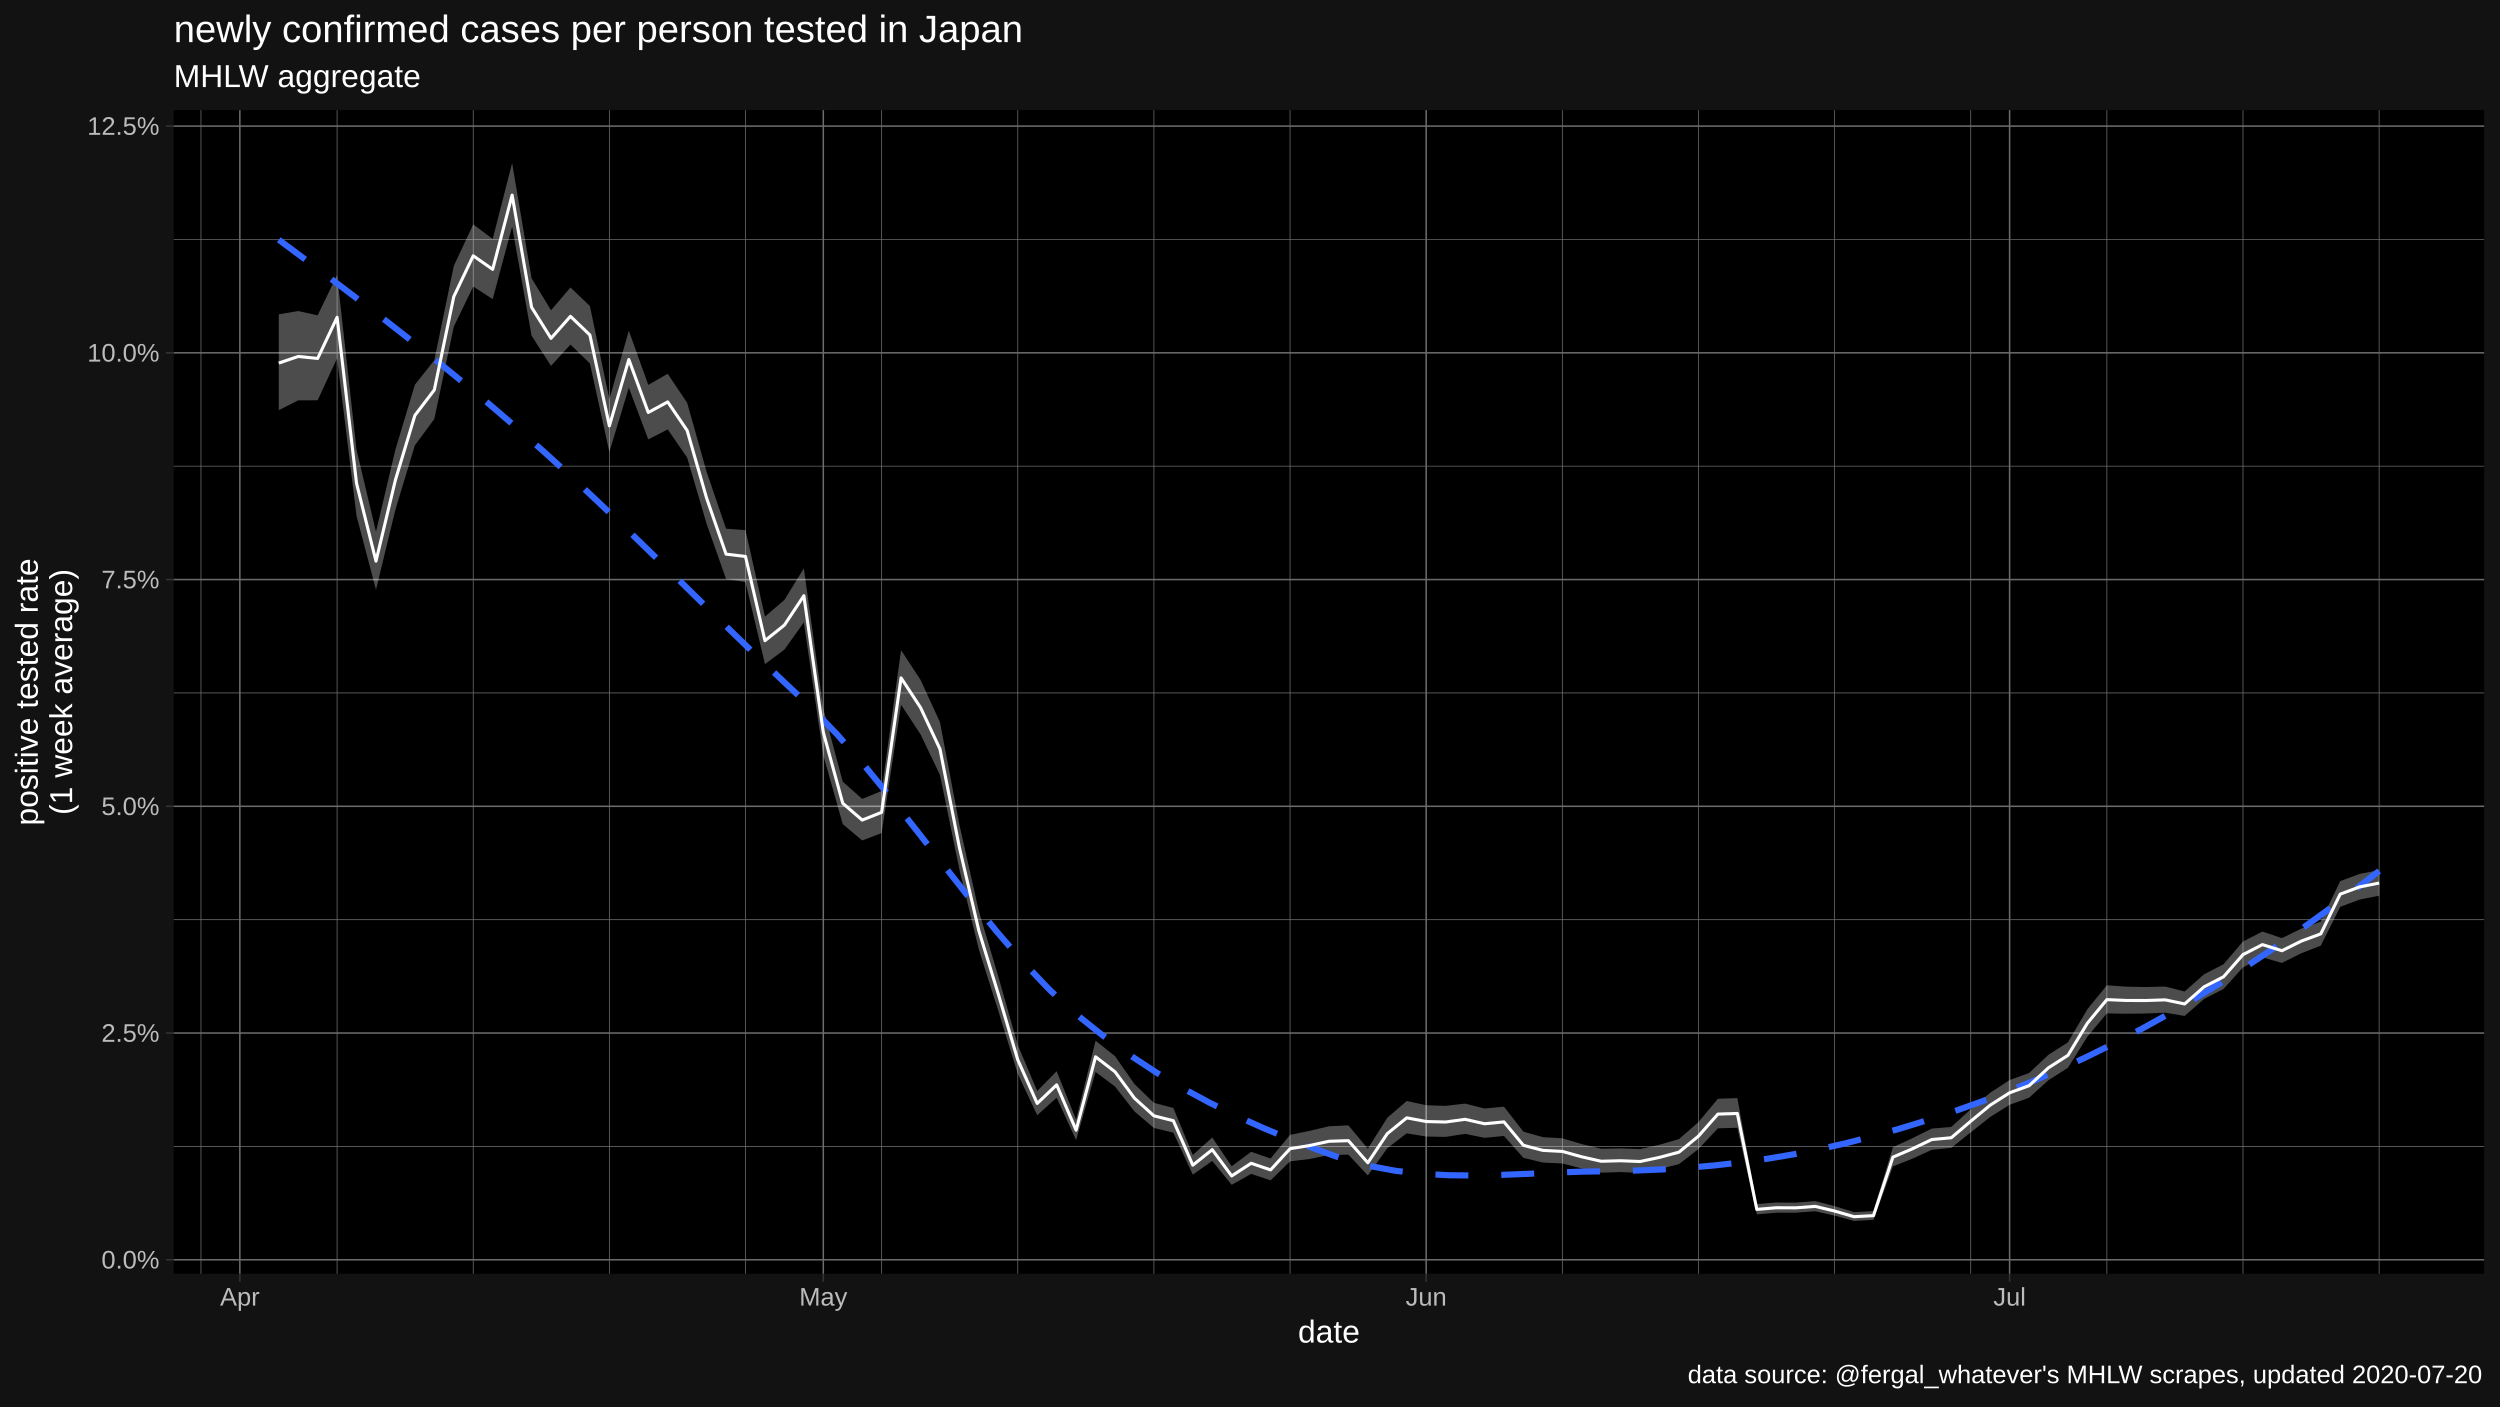
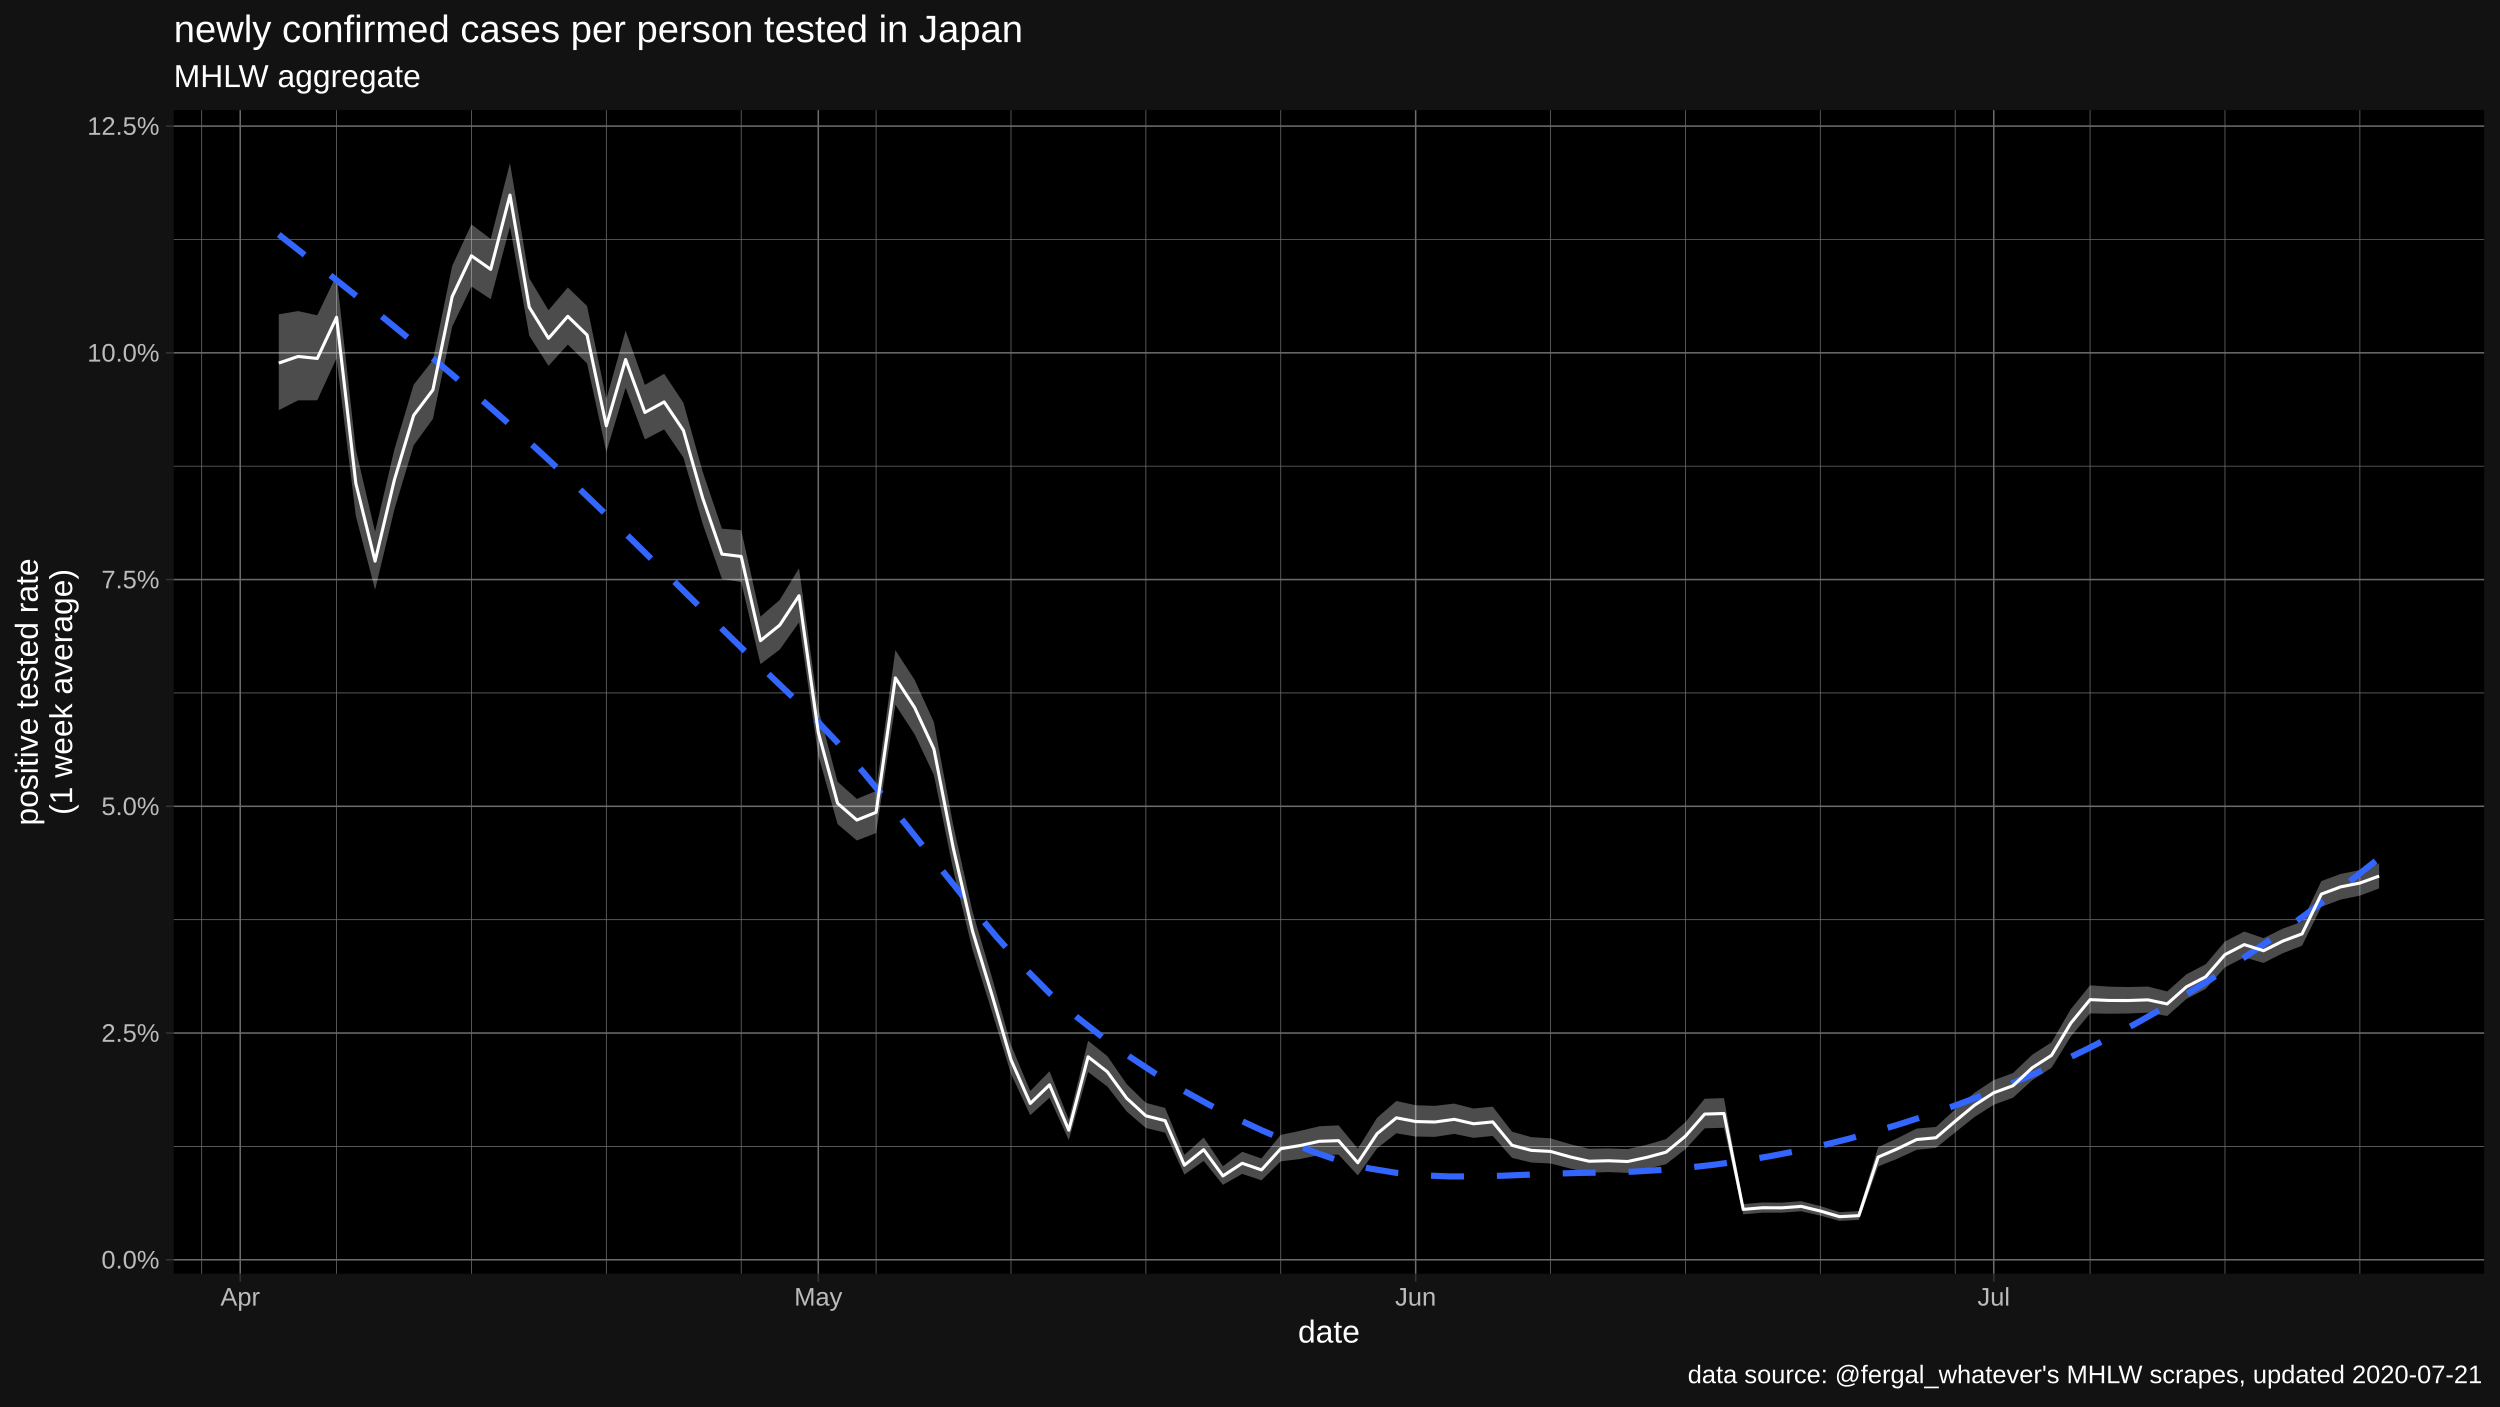
<svg xmlns="http://www.w3.org/2000/svg" viewBox="0 0 864.00 486.00">
  <defs>
    <style type="text/css">
    line, polyline, polygon, path, rect, circle {
      fill: none;
      stroke: #000000;
      stroke-linecap: round;
      stroke-linejoin: round;
      stroke-miterlimit: 10.00;
    }
  </style>
  </defs>
  <rect width="100%" height="100%" style="stroke: none; fill: #FFFFFF;" />
  <rect x="0.00" y="0.00" width="864.00" height="486.00" style="stroke-width: 1.07; stroke: #121212; fill: #121212;" />
  <defs>
    <clipPath id="cpNjAuMDR8ODU4LjUyfDQ0MC4yMnwzOC4wNw==">
      <rect x="60.04" y="38.07" width="798.48" height="402.15" />
    </clipPath>
  </defs>
  <rect x="60.04" y="38.07" width="798.48" height="402.15" style="stroke-width: 1.07; stroke: none; fill: #000000;" clip-path="url(#cpNjAuMDR8ODU4LjUyfDQ0MC4yMnwzOC4wNw==)" />
  <polyline points="60.04,396.19 858.52,396.19 " style="stroke-width: 0.27; stroke: #6B6B6B; stroke-linecap: butt;" clip-path="url(#cpNjAuMDR8ODU4LjUyfDQ0MC4yMnwzOC4wNw==)" />
  <polyline points="60.04,317.83 858.52,317.83 " style="stroke-width: 0.27; stroke: #6B6B6B; stroke-linecap: butt;" clip-path="url(#cpNjAuMDR8ODU4LjUyfDQ0MC4yMnwzOC4wNw==)" />
  <polyline points="60.04,239.47 858.52,239.47 " style="stroke-width: 0.27; stroke: #6B6B6B; stroke-linecap: butt;" clip-path="url(#cpNjAuMDR8ODU4LjUyfDQ0MC4yMnwzOC4wNw==)" />
  <polyline points="60.04,161.11 858.52,161.11 " style="stroke-width: 0.27; stroke: #6B6B6B; stroke-linecap: butt;" clip-path="url(#cpNjAuMDR8ODU4LjUyfDQ0MC4yMnwzOC4wNw==)" />
  <polyline points="60.04,82.75 858.52,82.75 " style="stroke-width: 0.27; stroke: #6B6B6B; stroke-linecap: butt;" clip-path="url(#cpNjAuMDR8ODU4LjUyfDQ0MC4yMnwzOC4wNw==)" />
-   <polyline points="69.45,440.22 69.45,38.07 " style="stroke-width: 0.27; stroke: #6B6B6B; stroke-linecap: butt;" clip-path="url(#cpNjAuMDR8ODU4LjUyfDQ0MC4yMnwzOC4wNw==)" />
-   <polyline points="116.50,440.22 116.50,38.07 " style="stroke-width: 0.27; stroke: #6B6B6B; stroke-linecap: butt;" clip-path="url(#cpNjAuMDR8ODU4LjUyfDQ0MC4yMnwzOC4wNw==)" />
-   <polyline points="163.55,440.22 163.55,38.07 " style="stroke-width: 0.27; stroke: #6B6B6B; stroke-linecap: butt;" clip-path="url(#cpNjAuMDR8ODU4LjUyfDQ0MC4yMnwzOC4wNw==)" />
-   <polyline points="210.60,440.22 210.60,38.07 " style="stroke-width: 0.27; stroke: #6B6B6B; stroke-linecap: butt;" clip-path="url(#cpNjAuMDR8ODU4LjUyfDQ0MC4yMnwzOC4wNw==)" />
-   <polyline points="257.64,440.22 257.64,38.07 " style="stroke-width: 0.27; stroke: #6B6B6B; stroke-linecap: butt;" clip-path="url(#cpNjAuMDR8ODU4LjUyfDQ0MC4yMnwzOC4wNw==)" />
-   <polyline points="304.69,440.22 304.69,38.07 " style="stroke-width: 0.27; stroke: #6B6B6B; stroke-linecap: butt;" clip-path="url(#cpNjAuMDR8ODU4LjUyfDQ0MC4yMnwzOC4wNw==)" />
-   <polyline points="351.74,440.22 351.74,38.07 " style="stroke-width: 0.27; stroke: #6B6B6B; stroke-linecap: butt;" clip-path="url(#cpNjAuMDR8ODU4LjUyfDQ0MC4yMnwzOC4wNw==)" />
-   <polyline points="398.79,440.22 398.79,38.07 " style="stroke-width: 0.27; stroke: #6B6B6B; stroke-linecap: butt;" clip-path="url(#cpNjAuMDR8ODU4LjUyfDQ0MC4yMnwzOC4wNw==)" />
-   <polyline points="445.84,440.22 445.84,38.07 " style="stroke-width: 0.27; stroke: #6B6B6B; stroke-linecap: butt;" clip-path="url(#cpNjAuMDR8ODU4LjUyfDQ0MC4yMnwzOC4wNw==)" />
-   <polyline points="539.94,440.22 539.94,38.07 " style="stroke-width: 0.27; stroke: #6B6B6B; stroke-linecap: butt;" clip-path="url(#cpNjAuMDR8ODU4LjUyfDQ0MC4yMnwzOC4wNw==)" />
-   <polyline points="586.98,440.22 586.98,38.07 " style="stroke-width: 0.27; stroke: #6B6B6B; stroke-linecap: butt;" clip-path="url(#cpNjAuMDR8ODU4LjUyfDQ0MC4yMnwzOC4wNw==)" />
-   <polyline points="634.03,440.22 634.03,38.07 " style="stroke-width: 0.27; stroke: #6B6B6B; stroke-linecap: butt;" clip-path="url(#cpNjAuMDR8ODU4LjUyfDQ0MC4yMnwzOC4wNw==)" />
-   <polyline points="681.08,440.22 681.08,38.07 " style="stroke-width: 0.27; stroke: #6B6B6B; stroke-linecap: butt;" clip-path="url(#cpNjAuMDR8ODU4LjUyfDQ0MC4yMnwzOC4wNw==)" />
-   <polyline points="728.13,440.22 728.13,38.07 " style="stroke-width: 0.27; stroke: #6B6B6B; stroke-linecap: butt;" clip-path="url(#cpNjAuMDR8ODU4LjUyfDQ0MC4yMnwzOC4wNw==)" />
-   <polyline points="775.18,440.22 775.18,38.07 " style="stroke-width: 0.27; stroke: #6B6B6B; stroke-linecap: butt;" clip-path="url(#cpNjAuMDR8ODU4LjUyfDQ0MC4yMnwzOC4wNw==)" />
-   <polyline points="822.23,440.22 822.23,38.07 " style="stroke-width: 0.27; stroke: #6B6B6B; stroke-linecap: butt;" clip-path="url(#cpNjAuMDR8ODU4LjUyfDQ0MC4yMnwzOC4wNw==)" />
+   <polyline points="69.70,440.22 69.70,38.07 " style="stroke-width: 0.27; stroke: #6B6B6B; stroke-linecap: butt;" clip-path="url(#cpNjAuMDR8ODU4LjUyfDQ0MC4yMnwzOC4wNw==)" />
+   <polyline points="116.31,440.22 116.31,38.07 " style="stroke-width: 0.27; stroke: #6B6B6B; stroke-linecap: butt;" clip-path="url(#cpNjAuMDR8ODU4LjUyfDQ0MC4yMnwzOC4wNw==)" />
+   <polyline points="162.93,440.22 162.93,38.07 " style="stroke-width: 0.27; stroke: #6B6B6B; stroke-linecap: butt;" clip-path="url(#cpNjAuMDR8ODU4LjUyfDQ0MC4yMnwzOC4wNw==)" />
+   <polyline points="209.55,440.22 209.55,38.07 " style="stroke-width: 0.27; stroke: #6B6B6B; stroke-linecap: butt;" clip-path="url(#cpNjAuMDR8ODU4LjUyfDQ0MC4yMnwzOC4wNw==)" />
+   <polyline points="256.16,440.22 256.16,38.07 " style="stroke-width: 0.27; stroke: #6B6B6B; stroke-linecap: butt;" clip-path="url(#cpNjAuMDR8ODU4LjUyfDQ0MC4yMnwzOC4wNw==)" />
+   <polyline points="302.78,440.22 302.78,38.07 " style="stroke-width: 0.27; stroke: #6B6B6B; stroke-linecap: butt;" clip-path="url(#cpNjAuMDR8ODU4LjUyfDQ0MC4yMnwzOC4wNw==)" />
+   <polyline points="349.40,440.22 349.40,38.07 " style="stroke-width: 0.27; stroke: #6B6B6B; stroke-linecap: butt;" clip-path="url(#cpNjAuMDR8ODU4LjUyfDQ0MC4yMnwzOC4wNw==)" />
+   <polyline points="396.01,440.22 396.01,38.07 " style="stroke-width: 0.27; stroke: #6B6B6B; stroke-linecap: butt;" clip-path="url(#cpNjAuMDR8ODU4LjUyfDQ0MC4yMnwzOC4wNw==)" />
+   <polyline points="442.63,440.22 442.63,38.07 " style="stroke-width: 0.27; stroke: #6B6B6B; stroke-linecap: butt;" clip-path="url(#cpNjAuMDR8ODU4LjUyfDQ0MC4yMnwzOC4wNw==)" />
+   <polyline points="535.87,440.22 535.87,38.07 " style="stroke-width: 0.27; stroke: #6B6B6B; stroke-linecap: butt;" clip-path="url(#cpNjAuMDR8ODU4LjUyfDQ0MC4yMnwzOC4wNw==)" />
+   <polyline points="582.48,440.22 582.48,38.07 " style="stroke-width: 0.27; stroke: #6B6B6B; stroke-linecap: butt;" clip-path="url(#cpNjAuMDR8ODU4LjUyfDQ0MC4yMnwzOC4wNw==)" />
+   <polyline points="629.10,440.22 629.10,38.07 " style="stroke-width: 0.27; stroke: #6B6B6B; stroke-linecap: butt;" clip-path="url(#cpNjAuMDR8ODU4LjUyfDQ0MC4yMnwzOC4wNw==)" />
+   <polyline points="675.72,440.22 675.72,38.07 " style="stroke-width: 0.27; stroke: #6B6B6B; stroke-linecap: butt;" clip-path="url(#cpNjAuMDR8ODU4LjUyfDQ0MC4yMnwzOC4wNw==)" />
+   <polyline points="722.33,440.22 722.33,38.07 " style="stroke-width: 0.27; stroke: #6B6B6B; stroke-linecap: butt;" clip-path="url(#cpNjAuMDR8ODU4LjUyfDQ0MC4yMnwzOC4wNw==)" />
+   <polyline points="768.95,440.22 768.95,38.07 " style="stroke-width: 0.27; stroke: #6B6B6B; stroke-linecap: butt;" clip-path="url(#cpNjAuMDR8ODU4LjUyfDQ0MC4yMnwzOC4wNw==)" />
+   <polyline points="815.57,440.22 815.57,38.07 " style="stroke-width: 0.27; stroke: #6B6B6B; stroke-linecap: butt;" clip-path="url(#cpNjAuMDR8ODU4LjUyfDQ0MC4yMnwzOC4wNw==)" />
  <polyline points="60.04,435.37 858.52,435.37 " style="stroke-width: 0.53; stroke: #6B6B6B; stroke-linecap: butt;" clip-path="url(#cpNjAuMDR8ODU4LjUyfDQ0MC4yMnwzOC4wNw==)" />
  <polyline points="60.04,357.01 858.52,357.01 " style="stroke-width: 0.53; stroke: #6B6B6B; stroke-linecap: butt;" clip-path="url(#cpNjAuMDR8ODU4LjUyfDQ0MC4yMnwzOC4wNw==)" />
  <polyline points="60.04,278.65 858.52,278.65 " style="stroke-width: 0.53; stroke: #6B6B6B; stroke-linecap: butt;" clip-path="url(#cpNjAuMDR8ODU4LjUyfDQ0MC4yMnwzOC4wNw==)" />
  <polyline points="60.04,200.29 858.52,200.29 " style="stroke-width: 0.53; stroke: #6B6B6B; stroke-linecap: butt;" clip-path="url(#cpNjAuMDR8ODU4LjUyfDQ0MC4yMnwzOC4wNw==)" />
  <polyline points="60.04,121.93 858.52,121.93 " style="stroke-width: 0.53; stroke: #6B6B6B; stroke-linecap: butt;" clip-path="url(#cpNjAuMDR8ODU4LjUyfDQ0MC4yMnwzOC4wNw==)" />
  <polyline points="60.04,43.57 858.52,43.57 " style="stroke-width: 0.53; stroke: #6B6B6B; stroke-linecap: butt;" clip-path="url(#cpNjAuMDR8ODU4LjUyfDQ0MC4yMnwzOC4wNw==)" />
-   <polyline points="82.89,440.22 82.89,38.07 " style="stroke-width: 0.53; stroke: #6B6B6B; stroke-linecap: butt;" clip-path="url(#cpNjAuMDR8ODU4LjUyfDQ0MC4yMnwzOC4wNw==)" />
-   <polyline points="284.53,440.22 284.53,38.07 " style="stroke-width: 0.53; stroke: #6B6B6B; stroke-linecap: butt;" clip-path="url(#cpNjAuMDR8ODU4LjUyfDQ0MC4yMnwzOC4wNw==)" />
-   <polyline points="492.89,440.22 492.89,38.07 " style="stroke-width: 0.53; stroke: #6B6B6B; stroke-linecap: butt;" clip-path="url(#cpNjAuMDR8ODU4LjUyfDQ0MC4yMnwzOC4wNw==)" />
-   <polyline points="694.52,440.22 694.52,38.07 " style="stroke-width: 0.53; stroke: #6B6B6B; stroke-linecap: butt;" clip-path="url(#cpNjAuMDR8ODU4LjUyfDQ0MC4yMnwzOC4wNw==)" />
-   <polygon points="96.34,108.62 103.06,107.50 109.78,108.97 116.50,95.06 123.22,155.43 129.94,183.76 136.66,155.34 143.38,132.97 150.10,124.47 156.83,91.90 163.55,77.55 170.27,82.59 176.99,56.35 183.71,96.16 190.43,107.23 197.15,99.35 203.87,105.76 210.60,137.94 217.32,114.28 224.04,133.02 230.76,129.18 237.48,139.20 244.20,163.04 250.92,182.71 257.64,183.23 264.37,213.10 271.09,207.33 277.81,196.41 284.53,244.94 291.25,270.16 297.97,276.10 304.69,273.35 311.41,224.70 318.14,234.97 324.86,249.60 331.58,285.08 338.30,314.93 345.02,337.50 351.74,361.19 358.46,377.05 365.18,370.21 371.90,386.94 378.63,359.68 385.35,365.00 392.07,374.65 398.79,381.14 405.51,382.91 412.23,399.15 418.95,393.13 425.67,403.06 432.40,398.05 439.12,400.37 445.84,392.21 452.56,390.83 459.28,389.24 466.00,388.92 472.72,396.97 479.44,386.30 486.17,380.51 492.89,381.96 499.61,382.18 506.33,381.40 513.05,383.10 519.77,382.47 526.49,391.10 533.21,392.99 539.94,393.40 546.66,395.40 553.38,397.00 560.10,396.88 566.82,397.13 573.54,395.61 580.26,393.66 586.98,387.81 593.70,379.73 600.43,379.50 607.15,416.12 613.87,415.58 620.59,415.63 627.31,415.11 634.03,416.83 640.75,418.92 647.47,418.56 654.20,396.46 660.92,393.37 667.64,390.03 674.36,389.47 681.08,383.39 687.80,377.65 694.52,373.26 701.24,370.85 707.97,364.50 714.69,360.22 721.41,348.76 728.13,340.52 734.85,340.99 741.57,341.12 748.29,340.95 755.01,342.66 761.74,336.71 768.46,333.24 775.18,325.38 781.90,321.94 788.62,324.22 795.34,320.93 802.06,318.53 808.78,304.51 815.50,302.02 822.23,300.71 822.23,309.54 815.50,310.89 808.78,313.40 802.06,326.83 795.34,329.43 788.62,332.79 781.90,330.85 775.18,334.31 768.46,341.77 761.74,345.23 755.01,351.12 748.29,349.98 741.57,350.27 734.85,350.35 728.13,350.23 721.41,358.24 714.69,369.02 707.97,373.30 701.24,379.38 694.52,381.82 687.80,386.04 681.08,391.35 674.36,396.71 667.64,397.37 660.92,400.45 654.20,403.12 647.47,421.59 640.75,421.94 634.03,420.11 627.31,418.61 620.59,419.11 613.87,419.10 607.15,419.68 600.43,389.76 593.70,389.95 586.98,397.13 580.26,402.33 573.54,404.00 566.82,405.35 560.10,405.07 553.38,405.28 546.66,403.82 539.94,402.10 533.21,401.78 526.49,400.15 519.77,392.59 513.05,393.24 506.33,391.86 499.61,392.91 492.89,392.79 486.17,391.67 479.44,396.83 472.72,406.25 466.00,399.04 459.28,399.18 452.56,400.56 445.84,401.36 439.12,407.93 432.40,405.69 425.67,409.47 418.95,401.22 412.23,405.95 405.51,391.45 398.79,389.83 392.07,384.11 385.35,375.51 378.63,370.48 371.90,394.03 365.18,379.37 358.46,385.41 351.74,371.12 345.02,349.37 338.30,328.19 331.58,300.53 324.86,267.85 318.14,253.80 311.41,243.56 304.69,287.90 297.97,290.47 291.25,284.81 284.53,260.98 277.81,215.11 271.09,224.50 264.37,229.52 257.64,201.16 250.92,200.08 244.20,181.05 237.48,158.15 230.76,148.41 224.04,151.86 217.32,134.01 210.60,156.22 203.87,125.60 197.15,119.09 190.43,126.45 183.71,116.01 176.99,78.30 170.27,103.39 163.55,99.02 156.83,112.91 150.10,144.79 143.38,153.92 136.66,176.13 129.94,203.82 123.22,178.33 116.50,123.82 109.78,138.34 103.06,138.36 96.34,141.75 " style="stroke-width: 1.07; stroke: none; fill: #FFFFFF; fill-opacity: 0.30;" clip-path="url(#cpNjAuMDR8ODU4LjUyfDQ0MC4yMnwzOC4wNw==)" />
-   <polyline points="96.34,82.86 105.52,89.70 114.71,96.60 123.90,103.57 133.09,110.64 142.28,117.83 151.47,125.16 160.65,132.65 169.84,140.33 179.03,148.22 188.22,156.34 197.41,164.73 206.60,173.34 215.79,182.12 224.97,191.03 234.16,200.00 243.35,209.01 252.54,217.99 261.73,226.89 270.92,235.66 280.11,244.31 289.29,253.79 298.48,264.27 307.67,275.47 316.86,287.11 326.05,298.91 335.24,310.60 344.42,321.89 353.61,332.50 362.80,342.15 371.99,350.57 381.18,357.92 390.37,364.58 399.56,370.61 408.74,376.08 417.93,381.04 427.12,385.57 436.31,389.72 445.50,393.56 454.69,397.14 463.87,400.43 473.06,402.92 482.25,404.62 491.44,405.66 500.63,406.16 509.82,406.25 519.01,406.04 528.19,405.67 537.38,405.25 546.57,404.92 555.76,404.77 564.95,404.56 574.14,404.17 583.33,403.58 592.51,402.77 601.70,401.73 610.89,400.45 620.08,398.90 629.27,397.08 638.46,394.97 647.64,392.58 656.83,389.98 666.02,387.16 675.21,384.12 684.40,380.84 693.59,377.32 702.78,373.56 711.96,369.54 721.15,365.27 730.34,360.73 739.53,355.92 748.72,350.84 757.91,345.50 767.10,339.90 776.28,334.04 785.47,327.93 794.66,321.57 803.85,314.95 813.04,308.10 822.23,301.00 " style="stroke-width: 2.13; stroke: #3366FF; stroke-dasharray: 11.38,11.38; stroke-linecap: butt;" clip-path="url(#cpNjAuMDR8ODU4LjUyfDQ0MC4yMnwzOC4wNw==)" />
-   <polyline points="96.34,125.48 103.06,123.19 109.78,123.88 116.50,109.65 123.22,167.05 129.94,193.93 136.66,165.87 143.38,143.57 150.10,134.75 156.83,102.51 163.55,88.40 170.27,93.09 176.99,67.43 183.71,106.19 190.43,116.93 197.15,109.32 203.87,115.78 210.60,147.18 217.32,124.25 224.04,142.55 230.76,138.90 237.48,148.78 244.20,172.15 250.92,191.50 257.64,192.31 264.37,221.42 271.09,216.03 277.81,205.89 284.53,253.08 291.25,277.61 297.97,283.41 304.69,280.75 311.41,234.28 318.14,244.55 324.86,258.89 331.58,292.95 338.30,321.70 345.02,343.58 351.74,366.28 358.46,381.35 365.18,374.92 371.90,390.59 378.63,365.23 385.35,370.41 392.07,379.53 398.79,385.63 405.51,387.32 412.23,402.68 418.95,397.33 425.67,406.40 432.40,402.03 439.12,404.32 445.84,396.99 452.56,395.91 459.28,394.43 466.00,394.21 472.72,401.85 479.44,391.80 486.17,386.32 492.89,387.60 499.61,387.77 506.33,386.84 513.05,388.37 519.77,387.73 526.49,395.82 533.21,397.57 539.94,397.93 546.66,399.80 553.38,401.33 560.10,401.15 566.82,401.42 573.54,399.99 580.26,398.18 586.98,392.66 593.70,385.03 600.43,384.82 607.15,417.96 613.87,417.40 620.59,417.43 627.31,416.92 634.03,418.53 640.75,420.49 647.47,420.13 654.20,399.90 660.92,397.03 667.64,393.82 674.36,393.21 681.08,387.49 687.80,381.96 694.52,377.66 701.24,375.22 707.97,369.01 714.69,364.72 721.41,353.60 728.13,345.47 734.85,345.76 741.57,345.78 748.29,345.55 755.01,346.96 761.74,341.04 768.46,337.57 775.18,329.91 781.90,326.46 788.62,328.57 795.34,325.24 802.06,322.74 808.78,309.01 815.50,306.51 822.23,305.18 " style="stroke-width: 1.07; stroke: #FFFFFF; stroke-linecap: butt;" clip-path="url(#cpNjAuMDR8ODU4LjUyfDQ0MC4yMnwzOC4wNw==)" />
+   <polyline points="83.02,440.22 83.02,38.07 " style="stroke-width: 0.53; stroke: #6B6B6B; stroke-linecap: butt;" clip-path="url(#cpNjAuMDR8ODU4LjUyfDQ0MC4yMnwzOC4wNw==)" />
+   <polyline points="282.80,440.22 282.80,38.07 " style="stroke-width: 0.53; stroke: #6B6B6B; stroke-linecap: butt;" clip-path="url(#cpNjAuMDR8ODU4LjUyfDQ0MC4yMnwzOC4wNw==)" />
+   <polyline points="489.25,440.22 489.25,38.07 " style="stroke-width: 0.53; stroke: #6B6B6B; stroke-linecap: butt;" clip-path="url(#cpNjAuMDR8ODU4LjUyfDQ0MC4yMnwzOC4wNw==)" />
+   <polyline points="689.04,440.22 689.04,38.07 " style="stroke-width: 0.53; stroke: #6B6B6B; stroke-linecap: butt;" clip-path="url(#cpNjAuMDR8ODU4LjUyfDQ0MC4yMnwzOC4wNw==)" />
+   <polygon points="96.34,108.62 102.99,107.50 109.65,108.97 116.31,95.06 122.97,155.43 129.63,183.76 136.29,155.34 142.95,132.97 149.61,124.47 156.27,91.90 162.93,77.55 169.59,82.59 176.25,56.35 182.91,96.16 189.57,107.23 196.23,99.35 202.89,105.76 209.55,137.94 216.21,114.28 222.87,133.02 229.53,129.18 236.19,139.20 242.85,163.04 249.50,182.71 256.16,183.23 262.82,213.10 269.48,207.33 276.14,196.41 282.80,244.94 289.46,270.16 296.12,276.10 302.78,273.35 309.44,224.70 316.10,234.97 322.76,249.60 329.42,285.08 336.08,314.93 342.74,337.50 349.40,361.19 356.06,377.05 362.72,370.21 369.38,386.94 376.04,359.68 382.70,365.00 389.36,374.65 396.01,381.14 402.67,382.91 409.33,399.15 415.99,393.13 422.65,403.06 429.31,398.05 435.97,400.37 442.63,392.21 449.29,390.83 455.95,389.24 462.61,388.92 469.27,396.97 475.93,386.30 482.59,380.51 489.25,381.96 495.91,382.18 502.57,381.40 509.23,383.10 515.89,382.47 522.55,391.10 529.21,392.99 535.87,393.40 542.52,395.40 549.18,397.00 555.84,396.88 562.50,397.13 569.16,395.61 575.82,393.66 582.48,387.81 589.14,379.73 595.80,379.50 602.46,416.12 609.12,415.58 615.78,415.63 622.44,415.11 629.10,416.83 635.76,418.92 642.42,418.56 649.08,396.46 655.74,393.37 662.40,390.03 669.06,389.47 675.72,383.39 682.38,377.65 689.04,373.26 695.69,370.85 702.35,364.50 709.01,360.22 715.67,348.76 722.33,340.52 728.99,340.99 735.65,341.12 742.31,340.95 748.97,342.66 755.63,336.71 762.29,333.24 768.95,325.38 775.61,321.94 782.27,324.22 788.93,320.93 795.59,318.53 802.25,304.51 808.91,302.02 815.57,300.71 822.23,298.40 822.23,307.02 815.57,309.54 808.91,310.89 802.25,313.40 795.59,326.83 788.93,329.43 782.27,332.79 775.61,330.85 768.95,334.31 762.29,341.77 755.63,345.23 748.97,351.12 742.31,349.98 735.65,350.27 728.99,350.35 722.33,350.23 715.67,358.24 709.01,369.02 702.35,373.30 695.69,379.38 689.04,381.82 682.38,386.04 675.72,391.35 669.06,396.71 662.40,397.37 655.74,400.45 649.08,403.12 642.42,421.59 635.76,421.94 629.10,420.11 622.44,418.61 615.78,419.11 609.12,419.10 602.46,419.68 595.80,389.76 589.14,389.95 582.48,397.13 575.82,402.33 569.16,404.00 562.50,405.35 555.84,405.07 549.18,405.28 542.52,403.82 535.87,402.10 529.21,401.78 522.55,400.15 515.89,392.59 509.23,393.24 502.57,391.86 495.91,392.91 489.25,392.79 482.59,391.67 475.93,396.83 469.27,406.25 462.61,399.04 455.95,399.18 449.29,400.56 442.63,401.36 435.97,407.93 429.31,405.69 422.65,409.47 415.99,401.22 409.33,405.95 402.67,391.45 396.01,389.83 389.36,384.11 382.70,375.51 376.04,370.48 369.38,394.03 362.72,379.37 356.06,385.41 349.40,371.12 342.74,349.37 336.08,328.19 329.42,300.53 322.76,267.85 316.10,253.80 309.44,243.56 302.78,287.90 296.12,290.47 289.46,284.81 282.80,260.98 276.14,215.11 269.48,224.50 262.82,229.52 256.16,201.16 249.50,200.08 242.85,181.05 236.19,158.15 229.53,148.41 222.87,151.86 216.21,134.01 209.55,156.22 202.89,125.60 196.23,119.09 189.57,126.45 182.91,116.01 176.25,78.30 169.59,103.39 162.93,99.02 156.27,112.91 149.61,144.79 142.95,153.92 136.29,176.13 129.63,203.82 122.97,178.33 116.31,123.82 109.65,138.34 102.99,138.36 96.34,141.75 " style="stroke-width: 1.07; stroke: none; fill: #FFFFFF; fill-opacity: 0.30;" clip-path="url(#cpNjAuMDR8ODU4LjUyfDQ0MC4yMnwzOC4wNw==)" />
+   <polyline points="96.34,81.06 105.52,88.29 114.71,95.56 123.90,102.88 133.09,110.28 142.28,117.79 151.47,125.41 160.65,133.19 169.84,141.14 179.03,149.28 188.22,157.65 197.41,166.25 206.60,175.05 215.79,183.99 224.97,193.03 234.16,202.13 243.35,211.22 252.54,220.27 261.73,229.22 270.92,238.03 280.11,246.78 289.29,256.45 298.48,267.01 307.67,278.19 316.86,289.73 326.05,301.36 335.24,312.79 344.42,323.78 353.61,334.04 362.80,343.31 371.99,351.36 381.18,358.57 390.37,365.17 399.56,371.22 408.74,376.76 417.93,381.83 427.12,386.47 436.31,390.75 445.50,394.69 454.69,398.35 463.87,401.49 473.06,403.77 482.25,405.29 491.44,406.18 500.63,406.57 509.82,406.58 519.01,406.34 528.19,405.97 537.38,405.60 546.57,405.35 555.76,405.22 564.95,404.89 574.14,404.33 583.33,403.54 592.51,402.51 601.70,401.24 610.89,399.73 620.08,397.97 629.27,395.96 638.46,393.68 647.64,391.16 656.83,388.41 666.02,385.44 675.21,382.24 684.40,378.81 693.59,375.14 702.78,371.22 711.96,367.05 721.15,362.62 730.34,357.93 739.53,352.96 748.72,347.72 757.91,342.22 767.10,336.46 776.28,330.45 785.47,324.17 794.66,317.65 803.85,310.87 813.04,303.85 822.23,296.59 " style="stroke-width: 2.13; stroke: #3366FF; stroke-dasharray: 11.38,11.38; stroke-linecap: butt;" clip-path="url(#cpNjAuMDR8ODU4LjUyfDQ0MC4yMnwzOC4wNw==)" />
+   <polyline points="96.34,125.48 102.99,123.19 109.65,123.88 116.31,109.65 122.97,167.05 129.63,193.93 136.29,165.87 142.95,143.57 149.61,134.75 156.27,102.51 162.93,88.40 169.59,93.09 176.25,67.43 182.91,106.19 189.57,116.93 196.23,109.32 202.89,115.78 209.55,147.18 216.21,124.25 222.87,142.55 229.53,138.90 236.19,148.78 242.85,172.15 249.50,191.50 256.16,192.31 262.82,221.42 269.48,216.03 276.14,205.89 282.80,253.08 289.46,277.61 296.12,283.41 302.78,280.75 309.44,234.28 316.10,244.55 322.76,258.89 329.42,292.95 336.08,321.70 342.74,343.58 349.40,366.28 356.06,381.35 362.72,374.92 369.38,390.59 376.04,365.23 382.70,370.41 389.36,379.53 396.01,385.63 402.67,387.32 409.33,402.68 415.99,397.33 422.65,406.40 429.31,402.03 435.97,404.32 442.63,396.99 449.29,395.91 455.95,394.43 462.61,394.21 469.27,401.85 475.93,391.80 482.59,386.32 489.25,387.60 495.91,387.77 502.57,386.84 509.23,388.37 515.89,387.73 522.55,395.82 529.21,397.57 535.87,397.93 542.52,399.80 549.18,401.33 555.84,401.15 562.50,401.42 569.16,399.99 575.82,398.18 582.48,392.66 589.14,385.03 595.80,384.82 602.46,417.96 609.12,417.40 615.78,417.43 622.44,416.92 629.10,418.53 635.76,420.49 642.42,420.13 649.08,399.90 655.74,397.03 662.40,393.82 669.06,393.21 675.72,387.49 682.38,381.96 689.04,377.66 695.69,375.22 702.35,369.01 709.01,364.72 715.67,353.60 722.33,345.47 728.99,345.76 735.65,345.78 742.31,345.55 748.97,346.96 755.63,341.04 762.29,337.57 768.95,329.91 775.61,326.46 782.27,328.57 788.93,325.24 795.59,322.74 802.25,309.01 808.91,306.51 815.57,305.18 822.23,302.76 " style="stroke-width: 1.07; stroke: #FFFFFF; stroke-linecap: butt;" clip-path="url(#cpNjAuMDR8ODU4LjUyfDQ0MC4yMnwzOC4wNw==)" />
  <defs>
    <clipPath id="cpMC4wMHw4NjQuMDB8NDg2LjAwfDAuMDA=">
      <rect x="0.00" y="0.00" width="864.00" height="486.00" />
    </clipPath>
  </defs>
  <g clip-path="url(#cpMC4wMHw4NjQuMDB8NDg2LjAwfDAuMDA=)">
    <text x="35.05" y="438.40" style="font-size: 8.80px; fill: #BCBCBC; font-family: Liberation Sans;" textLength="20.06px" lengthAdjust="spacingAndGlyphs">0.0%</text>
  </g>
  <g clip-path="url(#cpMC4wMHw4NjQuMDB8NDg2LjAwfDAuMDA=)">
    <text x="35.05" y="360.04" style="font-size: 8.80px; fill: #BCBCBC; font-family: Liberation Sans;" textLength="20.06px" lengthAdjust="spacingAndGlyphs">2.5%</text>
  </g>
  <g clip-path="url(#cpMC4wMHw4NjQuMDB8NDg2LjAwfDAuMDA=)">
    <text x="35.05" y="281.68" style="font-size: 8.80px; fill: #BCBCBC; font-family: Liberation Sans;" textLength="20.06px" lengthAdjust="spacingAndGlyphs">5.0%</text>
  </g>
  <g clip-path="url(#cpMC4wMHw4NjQuMDB8NDg2LjAwfDAuMDA=)">
    <text x="35.05" y="203.32" style="font-size: 8.80px; fill: #BCBCBC; font-family: Liberation Sans;" textLength="20.06px" lengthAdjust="spacingAndGlyphs">7.5%</text>
  </g>
  <g clip-path="url(#cpMC4wMHw4NjQuMDB8NDg2LjAwfDAuMDA=)">
    <text x="30.16" y="124.96" style="font-size: 8.80px; fill: #BCBCBC; font-family: Liberation Sans;" textLength="24.95px" lengthAdjust="spacingAndGlyphs">10.0%</text>
  </g>
  <g clip-path="url(#cpMC4wMHw4NjQuMDB8NDg2LjAwfDAuMDA=)">
    <text x="30.16" y="46.59" style="font-size: 8.80px; fill: #BCBCBC; font-family: Liberation Sans;" textLength="24.95px" lengthAdjust="spacingAndGlyphs">12.5%</text>
  </g>
  <polyline points="57.30,435.37 60.04,435.37 " style="stroke-width: 0.53; stroke: #333333; stroke-linecap: butt;" clip-path="url(#cpMC4wMHw4NjQuMDB8NDg2LjAwfDAuMDA=)" />
  <polyline points="57.30,357.01 60.04,357.01 " style="stroke-width: 0.53; stroke: #333333; stroke-linecap: butt;" clip-path="url(#cpMC4wMHw4NjQuMDB8NDg2LjAwfDAuMDA=)" />
  <polyline points="57.30,278.65 60.04,278.65 " style="stroke-width: 0.53; stroke: #333333; stroke-linecap: butt;" clip-path="url(#cpMC4wMHw4NjQuMDB8NDg2LjAwfDAuMDA=)" />
  <polyline points="57.30,200.29 60.04,200.29 " style="stroke-width: 0.53; stroke: #333333; stroke-linecap: butt;" clip-path="url(#cpMC4wMHw4NjQuMDB8NDg2LjAwfDAuMDA=)" />
  <polyline points="57.30,121.93 60.04,121.93 " style="stroke-width: 0.53; stroke: #333333; stroke-linecap: butt;" clip-path="url(#cpMC4wMHw4NjQuMDB8NDg2LjAwfDAuMDA=)" />
  <polyline points="57.30,43.57 60.04,43.57 " style="stroke-width: 0.53; stroke: #333333; stroke-linecap: butt;" clip-path="url(#cpMC4wMHw4NjQuMDB8NDg2LjAwfDAuMDA=)" />
-   <polyline points="82.89,442.96 82.89,440.22 " style="stroke-width: 0.53; stroke: #333333; stroke-linecap: butt;" clip-path="url(#cpMC4wMHw4NjQuMDB8NDg2LjAwfDAuMDA=)" />
-   <polyline points="284.53,442.96 284.53,440.22 " style="stroke-width: 0.53; stroke: #333333; stroke-linecap: butt;" clip-path="url(#cpMC4wMHw4NjQuMDB8NDg2LjAwfDAuMDA=)" />
-   <polyline points="492.89,442.96 492.89,440.22 " style="stroke-width: 0.53; stroke: #333333; stroke-linecap: butt;" clip-path="url(#cpMC4wMHw4NjQuMDB8NDg2LjAwfDAuMDA=)" />
-   <polyline points="694.52,442.96 694.52,440.22 " style="stroke-width: 0.53; stroke: #333333; stroke-linecap: butt;" clip-path="url(#cpMC4wMHw4NjQuMDB8NDg2LjAwfDAuMDA=)" />
+   <polyline points="83.02,442.96 83.02,440.22 " style="stroke-width: 0.53; stroke: #333333; stroke-linecap: butt;" clip-path="url(#cpMC4wMHw4NjQuMDB8NDg2LjAwfDAuMDA=)" />
+   <polyline points="282.80,442.96 282.80,440.22 " style="stroke-width: 0.53; stroke: #333333; stroke-linecap: butt;" clip-path="url(#cpMC4wMHw4NjQuMDB8NDg2LjAwfDAuMDA=)" />
+   <polyline points="489.25,442.96 489.25,440.22 " style="stroke-width: 0.53; stroke: #333333; stroke-linecap: butt;" clip-path="url(#cpMC4wMHw4NjQuMDB8NDg2LjAwfDAuMDA=)" />
+   <polyline points="689.04,442.96 689.04,440.22 " style="stroke-width: 0.53; stroke: #333333; stroke-linecap: butt;" clip-path="url(#cpMC4wMHw4NjQuMDB8NDg2LjAwfDAuMDA=)" />
  <g clip-path="url(#cpMC4wMHw4NjQuMDB8NDg2LjAwfDAuMDA=)">
-     <text x="76.05" y="451.21" style="font-size: 8.80px; fill: #BCBCBC; font-family: Liberation Sans;" textLength="13.69px" lengthAdjust="spacingAndGlyphs">Apr</text>
+     <text x="76.17" y="451.21" style="font-size: 8.80px; fill: #BCBCBC; font-family: Liberation Sans;" textLength="13.69px" lengthAdjust="spacingAndGlyphs">Apr</text>
  </g>
  <g clip-path="url(#cpMC4wMHw4NjQuMDB8NDg2LjAwfDAuMDA=)">
-     <text x="276.22" y="451.21" style="font-size: 8.80px; fill: #BCBCBC; font-family: Liberation Sans;" textLength="16.62px" lengthAdjust="spacingAndGlyphs">May</text>
+     <text x="274.49" y="451.21" style="font-size: 8.80px; fill: #BCBCBC; font-family: Liberation Sans;" textLength="16.62px" lengthAdjust="spacingAndGlyphs">May</text>
  </g>
  <g clip-path="url(#cpMC4wMHw4NjQuMDB8NDg2LjAwfDAuMDA=)">
-     <text x="485.79" y="451.21" style="font-size: 8.80px; fill: #BCBCBC; font-family: Liberation Sans;" textLength="14.19px" lengthAdjust="spacingAndGlyphs">Jun</text>
+     <text x="482.15" y="451.21" style="font-size: 8.80px; fill: #BCBCBC; font-family: Liberation Sans;" textLength="14.19px" lengthAdjust="spacingAndGlyphs">Jun</text>
  </g>
  <g clip-path="url(#cpMC4wMHw4NjQuMDB8NDg2LjAwfDAuMDA=)">
-     <text x="688.90" y="451.21" style="font-size: 8.80px; fill: #BCBCBC; font-family: Liberation Sans;" textLength="11.25px" lengthAdjust="spacingAndGlyphs">Jul</text>
+     <text x="683.41" y="451.21" style="font-size: 8.80px; fill: #BCBCBC; font-family: Liberation Sans;" textLength="11.25px" lengthAdjust="spacingAndGlyphs">Jul</text>
  </g>
  <g clip-path="url(#cpMC4wMHw4NjQuMDB8NDg2LjAwfDAuMDA=)">
    <text x="448.58" y="464.01" style="font-size: 11.00px; fill: #FFFFFF; font-family: Liberation Sans;" textLength="21.41px" lengthAdjust="spacingAndGlyphs">date</text>
  </g>
  <g clip-path="url(#cpMC4wMHw4NjQuMDB8NDg2LjAwfDAuMDA=)">
    <text transform="translate(13.05,285.31) rotate(-90)" style="font-size: 11.00px; fill: #FFFFFF; font-family: Liberation Sans;" textLength="92.33px" lengthAdjust="spacingAndGlyphs">positive tested rate</text>
  </g>
  <g clip-path="url(#cpMC4wMHw4NjQuMDB8NDg2LjAwfDAuMDA=)">
    <text transform="translate(24.93,281.64) rotate(-90)" style="font-size: 11.00px; fill: #FFFFFF; font-family: Liberation Sans;" textLength="84.99px" lengthAdjust="spacingAndGlyphs">(1 week average)</text>
  </g>
  <g clip-path="url(#cpMC4wMHw4NjQuMDB8NDg2LjAwfDAuMDA=)">
    <text x="60.04" y="30.10" style="font-size: 11.00px; fill: #FFFFFF; font-family: Liberation Sans;" textLength="86.21px" lengthAdjust="spacingAndGlyphs">MHLW aggregate</text>
  </g>
  <g clip-path="url(#cpMC4wMHw4NjQuMDB8NDg2LjAwfDAuMDA=)">
    <text x="60.04" y="14.56" style="font-size: 13.20px; fill: #FFFFFF; font-family: Liberation Sans;" textLength="293.49px" lengthAdjust="spacingAndGlyphs">newly confirmed cases per person tested in Japan</text>
  </g>
  <g clip-path="url(#cpMC4wMHw4NjQuMDB8NDg2LjAwfDAuMDA=)">
-     <text x="583.27" y="478.03" style="font-size: 8.80px; fill: #FFFFFF; font-family: Liberation Sans;" textLength="275.25px" lengthAdjust="spacingAndGlyphs">data source: @fergal_whatever's MHLW scrapes, updated 2020-07-20</text>
+     <text x="583.27" y="478.03" style="font-size: 8.80px; fill: #FFFFFF; font-family: Liberation Sans;" textLength="275.25px" lengthAdjust="spacingAndGlyphs">data source: @fergal_whatever's MHLW scrapes, updated 2020-07-21</text>
  </g>
</svg>
